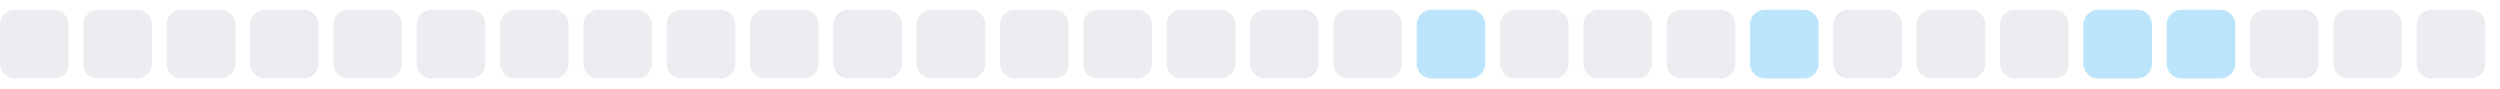
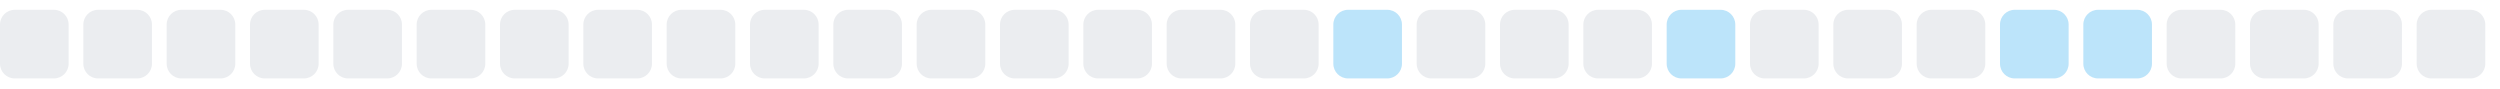
<svg xmlns="http://www.w3.org/2000/svg" width="255" height="9">
  <style>
        .level0 { fill: #ebedf0; }
        .level1 { fill: #bce4fa; }
        .level2 { fill: #75c7f7; }
        .level3 { fill: #30a9f2; }
        .level4 { fill: #008ee6; }
        @media (prefers-color-scheme: dark) {
          .level0 { fill: #161b22; }
          .level1 { fill: #0b3b5c; }
          .level2 { fill: #0a6299; }
          .level3 { fill: #008ee6; }
          .level4 { fill: #5bc4ff; }
        }
      </style>
  <rect x="0.0" y="1" width="7" height="7" rx="1.5" ry="1.5" class="level0" />
  <rect x="8.5" y="1" width="7" height="7" rx="1.5" ry="1.5" class="level0" />
  <rect x="17.0" y="1" width="7" height="7" rx="1.5" ry="1.5" class="level0" />
  <rect x="25.5" y="1" width="7" height="7" rx="1.5" ry="1.5" class="level0" />
  <rect x="34.0" y="1" width="7" height="7" rx="1.5" ry="1.5" class="level0" />
  <rect x="42.5" y="1" width="7" height="7" rx="1.5" ry="1.5" class="level0" />
  <rect x="51.0" y="1" width="7" height="7" rx="1.5" ry="1.5" class="level0" />
  <rect x="59.5" y="1" width="7" height="7" rx="1.5" ry="1.5" class="level0" />
  <rect x="68.0" y="1" width="7" height="7" rx="1.5" ry="1.5" class="level0" />
  <rect x="76.5" y="1" width="7" height="7" rx="1.5" ry="1.5" class="level0" />
  <rect x="85.0" y="1" width="7" height="7" rx="1.5" ry="1.5" class="level0" />
  <rect x="93.5" y="1" width="7" height="7" rx="1.5" ry="1.5" class="level0" />
  <rect x="102.0" y="1" width="7" height="7" rx="1.5" ry="1.5" class="level0" />
  <rect x="110.5" y="1" width="7" height="7" rx="1.5" ry="1.5" class="level0" />
  <rect x="119.0" y="1" width="7" height="7" rx="1.5" ry="1.5" class="level0" />
  <rect x="127.5" y="1" width="7" height="7" rx="1.5" ry="1.5" class="level0" />
-   <rect x="136.0" y="1" width="7" height="7" rx="1.5" ry="1.5" class="level0" />
-   <rect x="144.5" y="1" width="7" height="7" rx="1.5" ry="1.5" class="level1" />
+   <rect x="136.0" y="1" width="7" height="7" rx="1.5" ry="1.5" class="level1" />
+   <rect x="144.5" y="1" width="7" height="7" rx="1.5" ry="1.5" class="level0" />
  <rect x="153.0" y="1" width="7" height="7" rx="1.5" ry="1.5" class="level0" />
  <rect x="161.5" y="1" width="7" height="7" rx="1.5" ry="1.5" class="level0" />
-   <rect x="170.0" y="1" width="7" height="7" rx="1.5" ry="1.5" class="level0" />
-   <rect x="178.5" y="1" width="7" height="7" rx="1.5" ry="1.5" class="level1" />
+   <rect x="170.0" y="1" width="7" height="7" rx="1.5" ry="1.5" class="level1" />
+   <rect x="178.5" y="1" width="7" height="7" rx="1.5" ry="1.5" class="level0" />
  <rect x="187.0" y="1" width="7" height="7" rx="1.5" ry="1.5" class="level0" />
  <rect x="195.5" y="1" width="7" height="7" rx="1.5" ry="1.5" class="level0" />
-   <rect x="204.0" y="1" width="7" height="7" rx="1.5" ry="1.5" class="level0" />
+   <rect x="204.0" y="1" width="7" height="7" rx="1.5" ry="1.5" class="level1" />
  <rect x="212.5" y="1" width="7" height="7" rx="1.5" ry="1.5" class="level1" />
-   <rect x="221.0" y="1" width="7" height="7" rx="1.5" ry="1.5" class="level1" />
+   <rect x="221.0" y="1" width="7" height="7" rx="1.5" ry="1.5" class="level0" />
  <rect x="229.5" y="1" width="7" height="7" rx="1.5" ry="1.5" class="level0" />
  <rect x="238.0" y="1" width="7" height="7" rx="1.5" ry="1.5" class="level0" />
  <rect x="246.5" y="1" width="7" height="7" rx="1.5" ry="1.5" class="level0" />
</svg>
